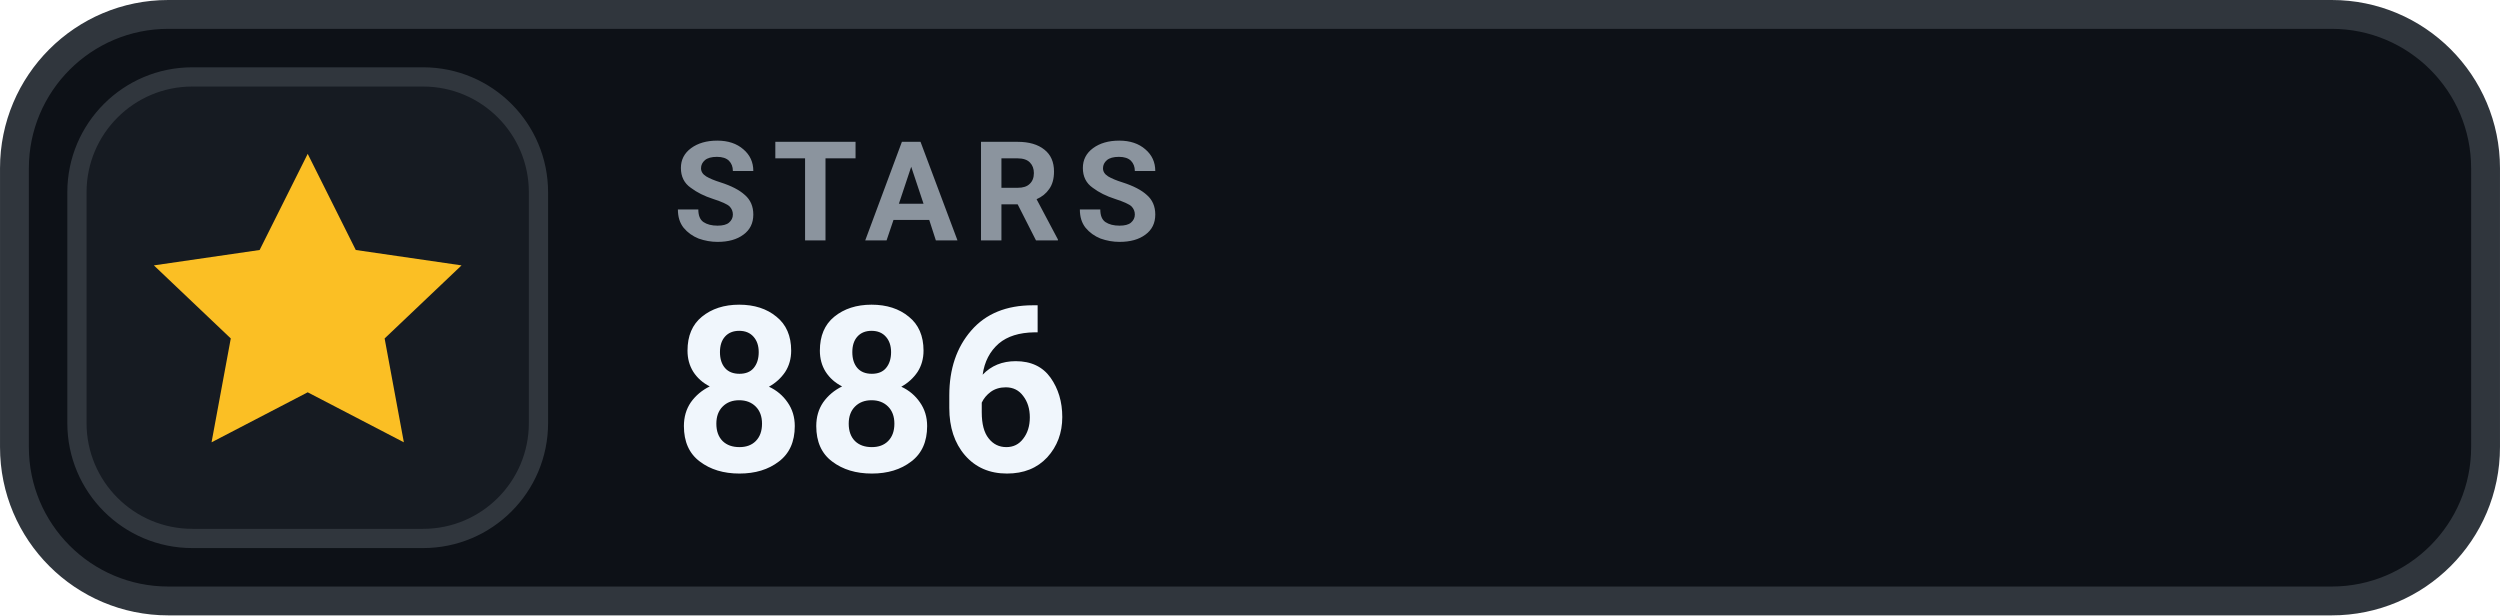
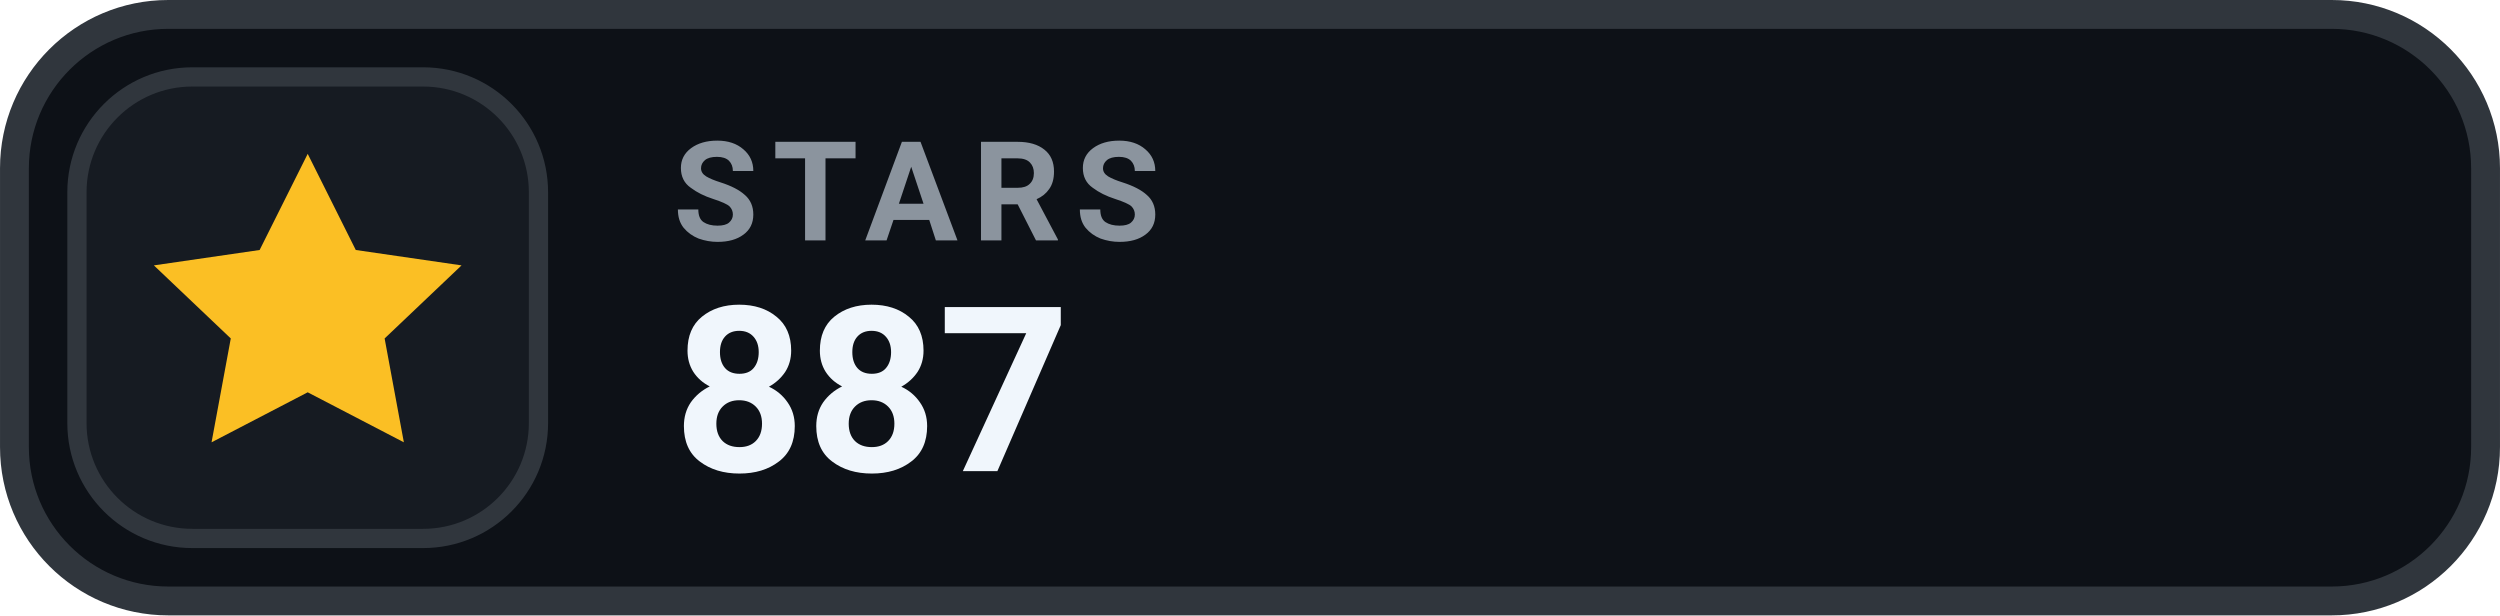
- <svg xmlns="http://www.w3.org/2000/svg" width="126" height="31.015" viewBox="0 0 130 32" role="img" aria-label="STARS 886">
+ <svg xmlns="http://www.w3.org/2000/svg" width="126" height="31.015" viewBox="0 0 130 32" role="img" aria-label="STARS 887">
  <rect x=".75" y=".75" width="128.5" height="30.5" rx="8" fill="#0D1117" stroke="#30363D" stroke-width="1.5" />
  <rect x="4" y="4" width="24" height="24" rx="6" fill="#161B22" stroke="#30363D" stroke-width="1" />
  <g transform="translate(16 16)" style="color:#FBBF24;">
    <path d="M0 -8 l2.5 5 5.5 .8 -4 3.8 1 5.4 -5 -2.6 -5 2.6 1 -5.4 -4 -3.8 5.5 -.8 Z" fill="currentColor" />
  </g>
  <text x="35" y="12.5" fill="#8B949E" font-family="-apple-system,BlinkMacSystemFont,'Segoe UI',Roboto,Helvetica,Arial,sans-serif" font-size="7.2" font-weight="700" letter-spacing=".75">STARS</text>
-   <text x="35" y="24.5" fill="#F0F6FC" font-family="-apple-system,BlinkMacSystemFont,'Segoe UI',Roboto,Helvetica,Arial,sans-serif" font-size="12" font-weight="700">886</text>
+   <text x="35" y="24.5" fill="#F0F6FC" font-family="-apple-system,BlinkMacSystemFont,'Segoe UI',Roboto,Helvetica,Arial,sans-serif" font-size="12" font-weight="700">887</text>
</svg>
